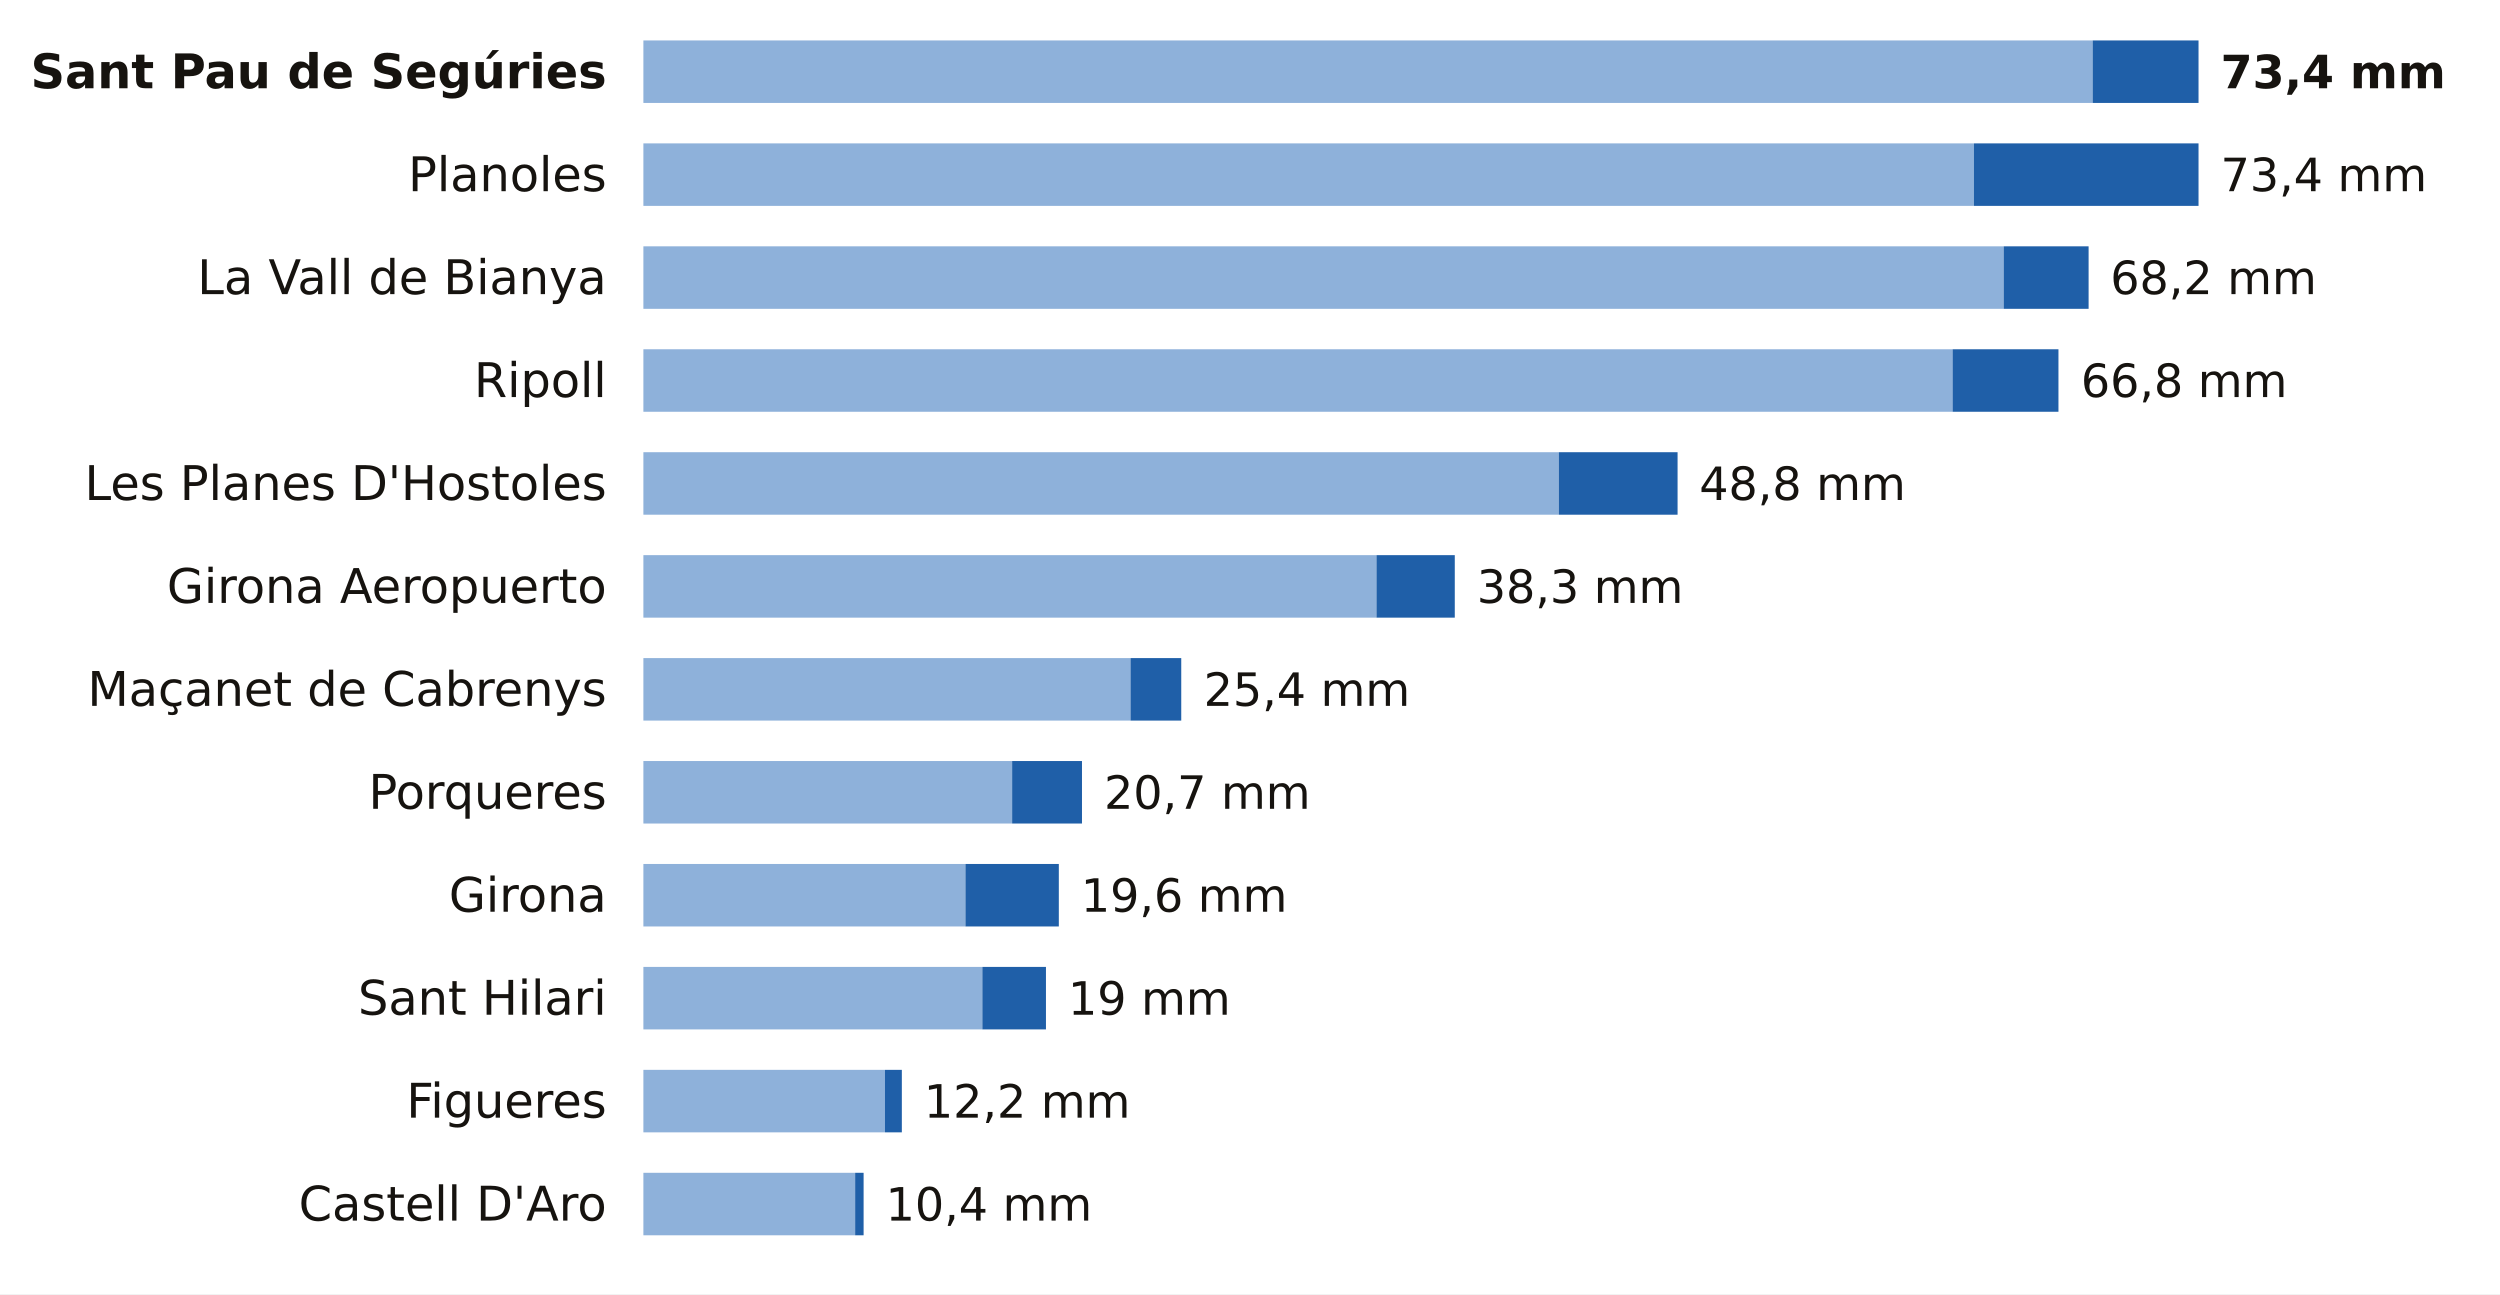
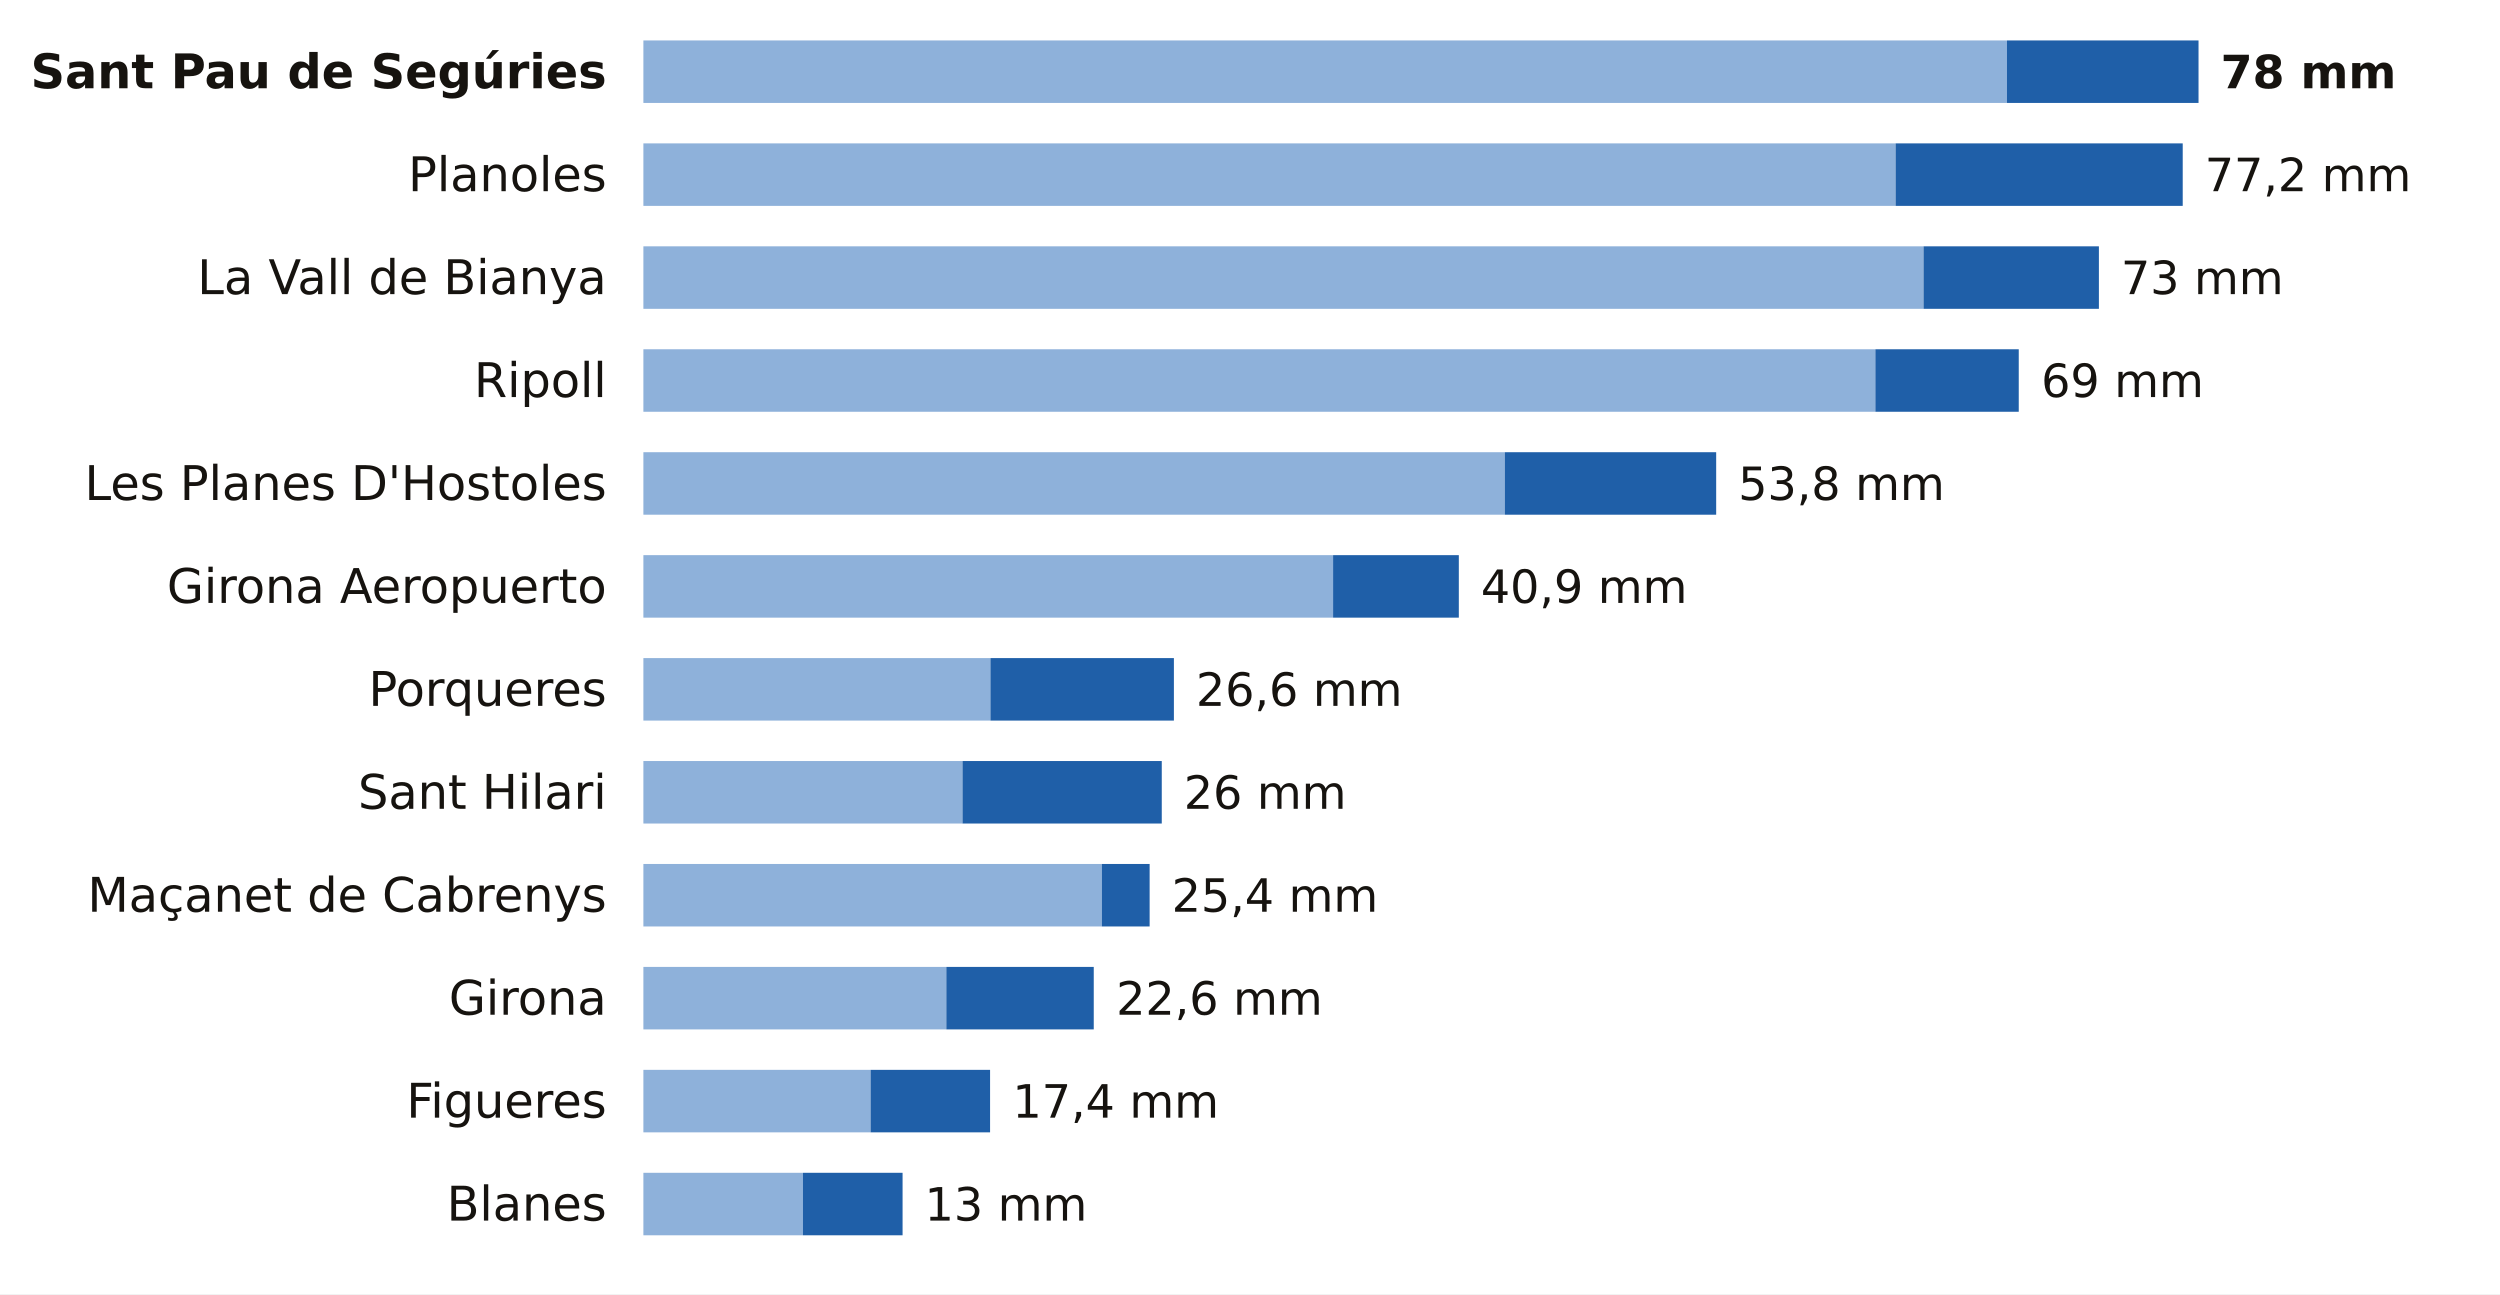
<svg xmlns="http://www.w3.org/2000/svg" viewBox="0 0 680 352" width="680" height="352" role="img" aria-label="La lluvia de los últimos 7 días en las estaciones de AEMET de Girona">
  <rect width="680" height="352" fill="#FFFFFF" />
  <text x="165.0" y="24.0" font-size="13" fill="#16130F" text-anchor="end" font-weight="600" font-family="Public Sans, DejaVu Sans, Arial, sans-serif">Sant Pau de Segúries</text>
-   <rect x="175" y="11" width="394.2" height="17" fill="#8EB1DA" />
-   <rect x="569.2" y="11" width="28.8" height="17" fill="#1F5FA8" />
-   <text x="604.0" y="24.0" font-size="12.5" fill="#16130F" text-anchor="start" font-weight="700" font-family="Public Sans, DejaVu Sans, Arial, sans-serif">73,4 mm</text>
+   <rect x="175" y="11" width="370.9" height="17" fill="#8EB1DA" />
+   <rect x="545.9" y="11" width="52.1" height="17" fill="#1F5FA8" />
+   <text x="604.0" y="24.0" font-size="12.5" fill="#16130F" text-anchor="start" font-weight="700" font-family="Public Sans, DejaVu Sans, Arial, sans-serif">78 mm</text>
  <text x="165.0" y="52.0" font-size="13" fill="#16130F" text-anchor="end" font-weight="400" font-family="Public Sans, DejaVu Sans, Arial, sans-serif">Planoles</text>
-   <rect x="175" y="39" width="361.9" height="17" fill="#8EB1DA" />
-   <rect x="536.9" y="39" width="61.1" height="17" fill="#1F5FA8" />
-   <text x="604.0" y="52.0" font-size="12.5" fill="#16130F" text-anchor="start" font-weight="500" font-family="Public Sans, DejaVu Sans, Arial, sans-serif">73,4 mm</text>
+   <rect x="175" y="39" width="340.6" height="17" fill="#8EB1DA" />
+   <rect x="515.6" y="39" width="78.1" height="17" fill="#1F5FA8" />
+   <text x="599.7" y="52.0" font-size="12.5" fill="#16130F" text-anchor="start" font-weight="500" font-family="Public Sans, DejaVu Sans, Arial, sans-serif">77,2 mm</text>
  <text x="165.0" y="80.0" font-size="13" fill="#16130F" text-anchor="end" font-weight="400" font-family="Public Sans, DejaVu Sans, Arial, sans-serif">La Vall de Bianya</text>
-   <rect x="175" y="67" width="370.0" height="17" fill="#8EB1DA" />
-   <rect x="545.0" y="67" width="23.1" height="17" fill="#1F5FA8" />
-   <text x="574.0" y="80.0" font-size="12.5" fill="#16130F" text-anchor="start" font-weight="500" font-family="Public Sans, DejaVu Sans, Arial, sans-serif">68,2 mm</text>
+   <rect x="175" y="67" width="348.2" height="17" fill="#8EB1DA" />
+   <rect x="523.2" y="67" width="47.7" height="17" fill="#1F5FA8" />
+   <text x="576.9" y="80.0" font-size="12.5" fill="#16130F" text-anchor="start" font-weight="500" font-family="Public Sans, DejaVu Sans, Arial, sans-serif">73 mm</text>
  <text x="165.0" y="108.0" font-size="13" fill="#16130F" text-anchor="end" font-weight="400" font-family="Public Sans, DejaVu Sans, Arial, sans-serif">Ripoll</text>
-   <rect x="175" y="95" width="356.1" height="17" fill="#8EB1DA" />
-   <rect x="531.1" y="95" width="28.8" height="17" fill="#1F5FA8" />
-   <text x="566.0" y="108.0" font-size="12.5" fill="#16130F" text-anchor="start" font-weight="500" font-family="Public Sans, DejaVu Sans, Arial, sans-serif">66,8 mm</text>
+   <rect x="175" y="95" width="335.1" height="17" fill="#8EB1DA" />
+   <rect x="510.1" y="95" width="39.0" height="17" fill="#1F5FA8" />
+   <text x="555.2" y="108.0" font-size="12.5" fill="#16130F" text-anchor="start" font-weight="500" font-family="Public Sans, DejaVu Sans, Arial, sans-serif">69 mm</text>
  <text x="165.0" y="136.0" font-size="13" fill="#16130F" text-anchor="end" font-weight="400" font-family="Public Sans, DejaVu Sans, Arial, sans-serif">Les Planes D'Hostoles</text>
-   <rect x="175" y="123" width="249.0" height="17" fill="#8EB1DA" />
-   <rect x="424.0" y="123" width="32.3" height="17" fill="#1F5FA8" />
-   <text x="462.2" y="136.0" font-size="12.5" fill="#16130F" text-anchor="start" font-weight="500" font-family="Public Sans, DejaVu Sans, Arial, sans-serif">48,8 mm</text>
+   <rect x="175" y="123" width="234.3" height="17" fill="#8EB1DA" />
+   <rect x="409.3" y="123" width="57.5" height="17" fill="#1F5FA8" />
+   <text x="472.8" y="136.0" font-size="12.5" fill="#16130F" text-anchor="start" font-weight="500" font-family="Public Sans, DejaVu Sans, Arial, sans-serif">53,8 mm</text>
  <text x="165.0" y="164.0" font-size="13" fill="#16130F" text-anchor="end" font-weight="400" font-family="Public Sans, DejaVu Sans, Arial, sans-serif">Girona Aeropuerto</text>
-   <rect x="175" y="151" width="199.4" height="17" fill="#8EB1DA" />
-   <rect x="374.4" y="151" width="21.3" height="17" fill="#1F5FA8" />
-   <text x="401.7" y="164.0" font-size="12.5" fill="#16130F" text-anchor="start" font-weight="500" font-family="Public Sans, DejaVu Sans, Arial, sans-serif">38,3 mm</text>
-   <text x="165.0" y="192.0" font-size="13" fill="#16130F" text-anchor="end" font-weight="400" font-family="Public Sans, DejaVu Sans, Arial, sans-serif">Maçanet de Cabrenys</text>
-   <rect x="175" y="179" width="132.5" height="17" fill="#8EB1DA" />
-   <rect x="307.5" y="179" width="13.8" height="17" fill="#1F5FA8" />
-   <text x="327.4" y="192.0" font-size="12.5" fill="#16130F" text-anchor="start" font-weight="500" font-family="Public Sans, DejaVu Sans, Arial, sans-serif">25,4 mm</text>
-   <text x="165.0" y="220.0" font-size="13" fill="#16130F" text-anchor="end" font-weight="400" font-family="Public Sans, DejaVu Sans, Arial, sans-serif">Porqueres</text>
-   <rect x="175" y="207" width="100.3" height="17" fill="#8EB1DA" />
-   <rect x="275.3" y="207" width="19.0" height="17" fill="#1F5FA8" />
-   <text x="300.3" y="220.0" font-size="12.5" fill="#16130F" text-anchor="start" font-weight="500" font-family="Public Sans, DejaVu Sans, Arial, sans-serif">20,7 mm</text>
-   <text x="165.0" y="248.0" font-size="13" fill="#16130F" text-anchor="end" font-weight="400" font-family="Public Sans, DejaVu Sans, Arial, sans-serif">Girona</text>
-   <rect x="175" y="235" width="87.6" height="17" fill="#8EB1DA" />
-   <rect x="262.6" y="235" width="25.4" height="17" fill="#1F5FA8" />
-   <text x="294.0" y="248.0" font-size="12.5" fill="#16130F" text-anchor="start" font-weight="500" font-family="Public Sans, DejaVu Sans, Arial, sans-serif">19,6 mm</text>
-   <text x="165.0" y="276.0" font-size="13" fill="#16130F" text-anchor="end" font-weight="400" font-family="Public Sans, DejaVu Sans, Arial, sans-serif">Sant Hilari</text>
-   <rect x="175" y="263" width="92.2" height="17" fill="#8EB1DA" />
-   <rect x="267.2" y="263" width="17.3" height="17" fill="#1F5FA8" />
-   <text x="290.5" y="276.0" font-size="12.5" fill="#16130F" text-anchor="start" font-weight="500" font-family="Public Sans, DejaVu Sans, Arial, sans-serif">19 mm</text>
+   <rect x="175" y="151" width="187.6" height="17" fill="#8EB1DA" />
+   <rect x="362.6" y="151" width="34.2" height="17" fill="#1F5FA8" />
+   <text x="402.8" y="164.0" font-size="12.5" fill="#16130F" text-anchor="start" font-weight="500" font-family="Public Sans, DejaVu Sans, Arial, sans-serif">40,9 mm</text>
+   <text x="165.0" y="192.0" font-size="13" fill="#16130F" text-anchor="end" font-weight="400" font-family="Public Sans, DejaVu Sans, Arial, sans-serif">Porqueres</text>
+   <rect x="175" y="179" width="94.4" height="17" fill="#8EB1DA" />
+   <rect x="269.4" y="179" width="49.9" height="17" fill="#1F5FA8" />
+   <text x="325.3" y="192.0" font-size="12.5" fill="#16130F" text-anchor="start" font-weight="500" font-family="Public Sans, DejaVu Sans, Arial, sans-serif">26,6 mm</text>
+   <text x="165.0" y="220.0" font-size="13" fill="#16130F" text-anchor="end" font-weight="400" font-family="Public Sans, DejaVu Sans, Arial, sans-serif">Sant Hilari</text>
+   <rect x="175" y="207" width="86.8" height="17" fill="#8EB1DA" />
+   <rect x="261.8" y="207" width="54.2" height="17" fill="#1F5FA8" />
+   <text x="322.0" y="220.0" font-size="12.5" fill="#16130F" text-anchor="start" font-weight="500" font-family="Public Sans, DejaVu Sans, Arial, sans-serif">26 mm</text>
+   <text x="165.0" y="248.0" font-size="13" fill="#16130F" text-anchor="end" font-weight="400" font-family="Public Sans, DejaVu Sans, Arial, sans-serif">Maçanet de Cabrenys</text>
+   <rect x="175" y="235" width="124.7" height="17" fill="#8EB1DA" />
+   <rect x="299.7" y="235" width="13.0" height="17" fill="#1F5FA8" />
+   <text x="318.7" y="248.0" font-size="12.5" fill="#16130F" text-anchor="start" font-weight="500" font-family="Public Sans, DejaVu Sans, Arial, sans-serif">25,4 mm</text>
+   <text x="165.0" y="276.0" font-size="13" fill="#16130F" text-anchor="end" font-weight="400" font-family="Public Sans, DejaVu Sans, Arial, sans-serif">Girona</text>
+   <rect x="175" y="263" width="82.4" height="17" fill="#8EB1DA" />
+   <rect x="257.4" y="263" width="40.1" height="17" fill="#1F5FA8" />
+   <text x="303.6" y="276.0" font-size="12.5" fill="#16130F" text-anchor="start" font-weight="500" font-family="Public Sans, DejaVu Sans, Arial, sans-serif">22,6 mm</text>
  <text x="165.0" y="304.0" font-size="13" fill="#16130F" text-anchor="end" font-weight="400" font-family="Public Sans, DejaVu Sans, Arial, sans-serif">Figueres</text>
-   <rect x="175" y="291" width="65.7" height="17" fill="#8EB1DA" />
-   <rect x="240.7" y="291" width="4.6" height="17" fill="#1F5FA8" />
-   <text x="251.3" y="304.0" font-size="12.5" fill="#16130F" text-anchor="start" font-weight="500" font-family="Public Sans, DejaVu Sans, Arial, sans-serif">12,2 mm</text>
-   <text x="165.0" y="332.0" font-size="13" fill="#16130F" text-anchor="end" font-weight="400" font-family="Public Sans, DejaVu Sans, Arial, sans-serif">Castell D'Aro</text>
-   <rect x="175" y="319" width="57.6" height="17" fill="#8EB1DA" />
-   <rect x="232.6" y="319" width="2.3" height="17" fill="#1F5FA8" />
-   <text x="240.9" y="332.0" font-size="12.5" fill="#16130F" text-anchor="start" font-weight="500" font-family="Public Sans, DejaVu Sans, Arial, sans-serif">10,4 mm</text>
+   <rect x="175" y="291" width="61.8" height="17" fill="#8EB1DA" />
+   <rect x="236.8" y="291" width="32.5" height="17" fill="#1F5FA8" />
+   <text x="275.4" y="304.0" font-size="12.5" fill="#16130F" text-anchor="start" font-weight="500" font-family="Public Sans, DejaVu Sans, Arial, sans-serif">17,4 mm</text>
+   <text x="165.0" y="332.0" font-size="13" fill="#16130F" text-anchor="end" font-weight="400" font-family="Public Sans, DejaVu Sans, Arial, sans-serif">Blanes</text>
+   <rect x="175" y="319" width="43.4" height="17" fill="#8EB1DA" />
+   <rect x="218.4" y="319" width="27.1" height="17" fill="#1F5FA8" />
+   <text x="251.5" y="332.0" font-size="12.5" fill="#16130F" text-anchor="start" font-weight="500" font-family="Public Sans, DejaVu Sans, Arial, sans-serif">13 mm</text>
</svg>
